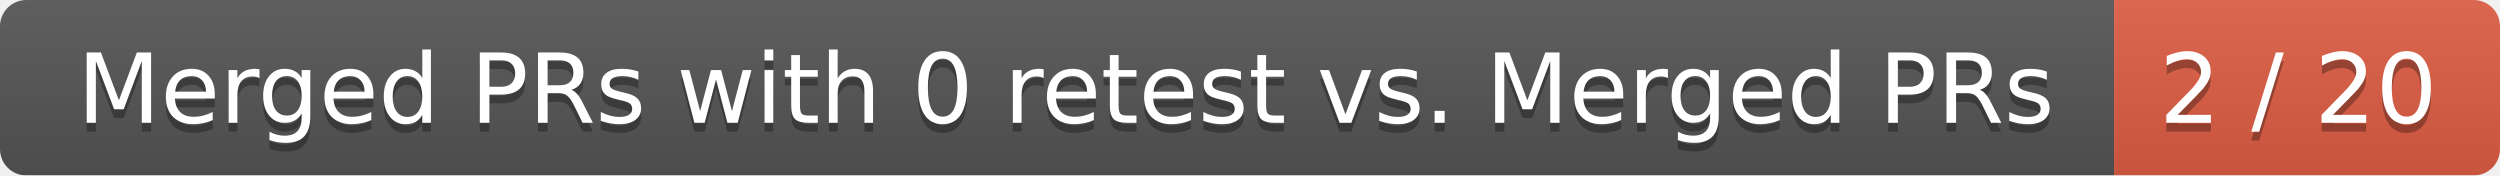
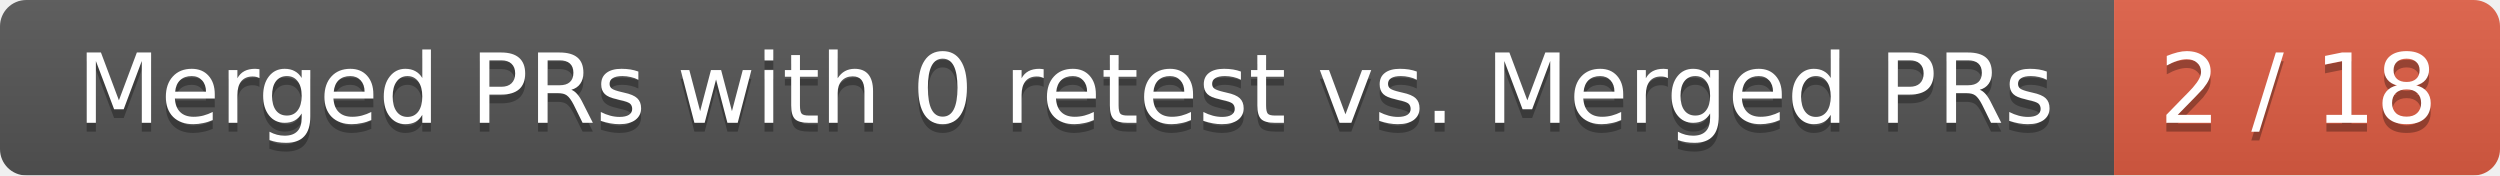
<svg xmlns="http://www.w3.org/2000/svg" width="285" height="20">
  <linearGradient id="smooth" x2="0" y2="100%">
    <stop offset="0" stop-color="#bbb" stop-opacity=".1" />
    <stop offset="1" stop-opacity=".1" />
  </linearGradient>
  <mask id="round">
    <rect width="285" height="20" rx="3" fill="#fff" />
  </mask>
  <g mask="url(#round)">
    <rect width="241" height="20" fill="#555" />
    <rect x="241" width="44" height="20" fill="#e05d44" />
    <rect width="285" height="20" fill="url(#smooth)" />
  </g>
  <g fill="#fff" text-anchor="middle" font-family="DejaVu Sans,Verdana,Geneva,sans-serif" font-size="11">
    <text x="121.5" y="15" fill="#010101" fill-opacity=".3">Merged PRs with 0 retest vs. Merged PRs</text>
    <text x="121.5" y="14">Merged PRs with 0 retest vs. Merged PRs</text>
-     <text x="262" y="15" fill="#010101" fill-opacity=".3">2 / 20</text>
-     <text x="262" y="14">2 / 20</text>
+     <text x="262" y="15" fill="#010101" fill-opacity=".3">2 / 18</text>
+     <text x="262" y="14">2 / 18</text>
  </g>
</svg>
